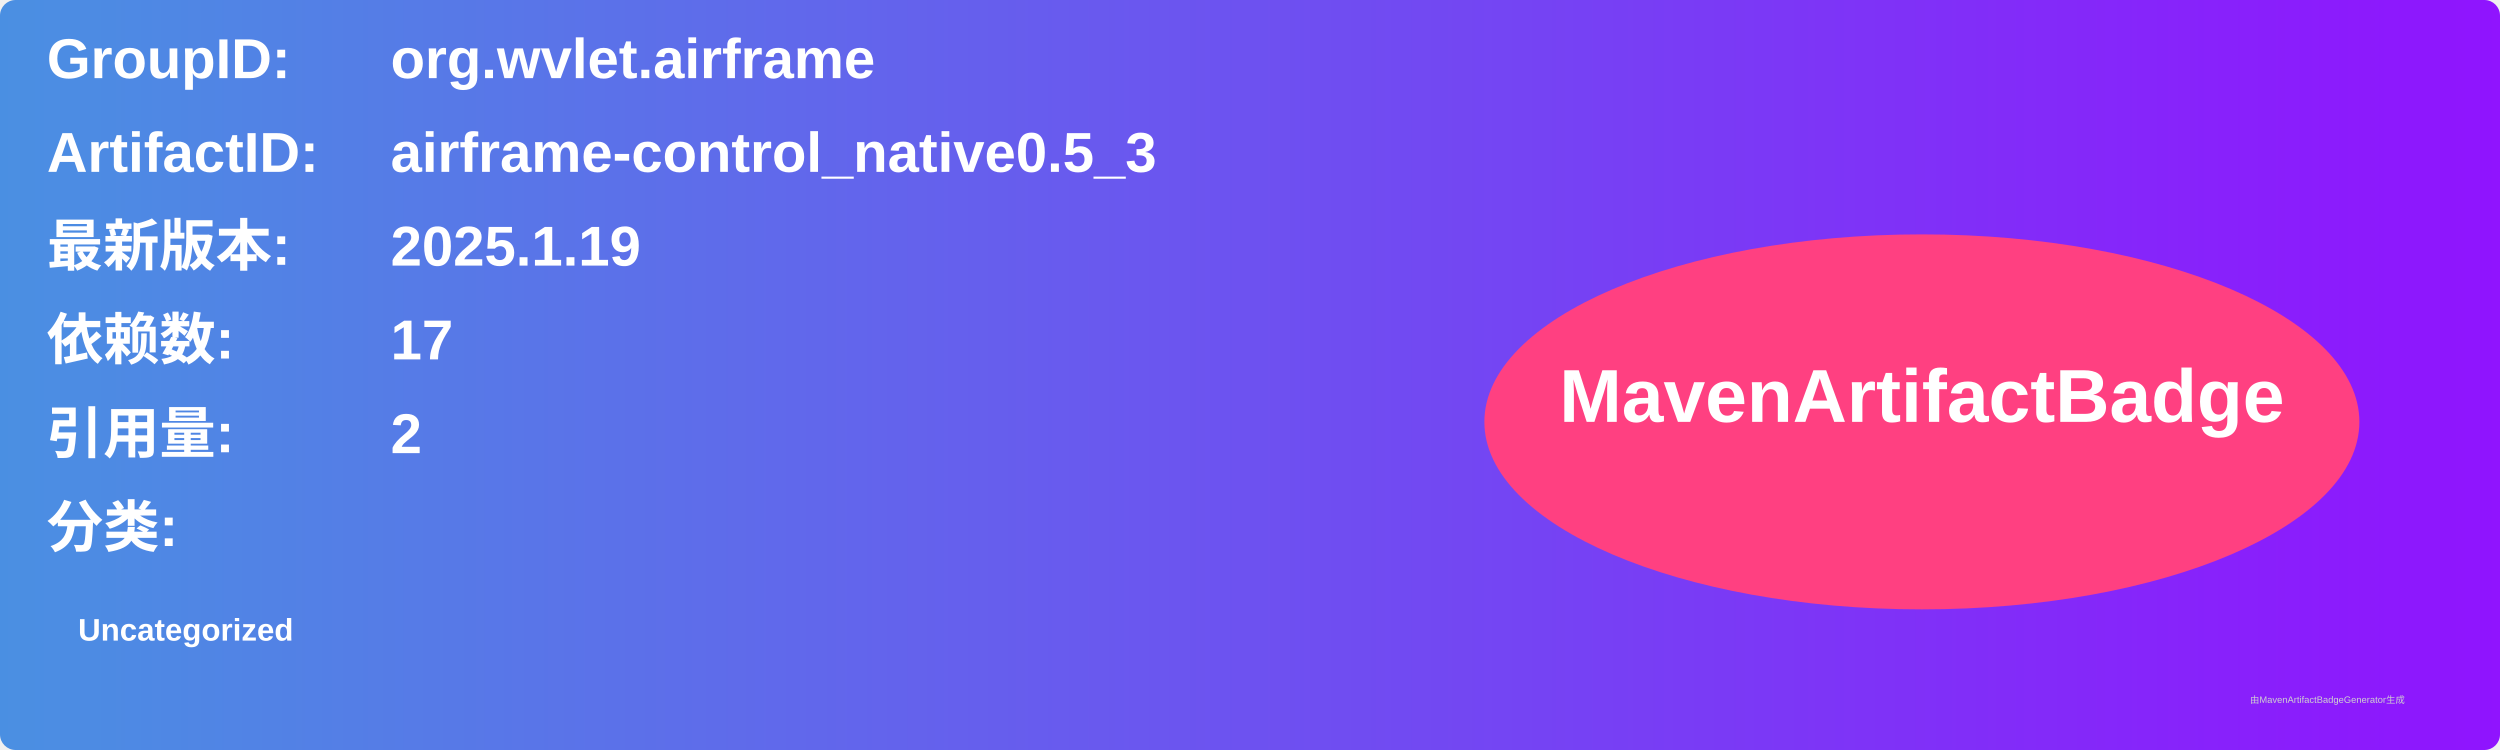
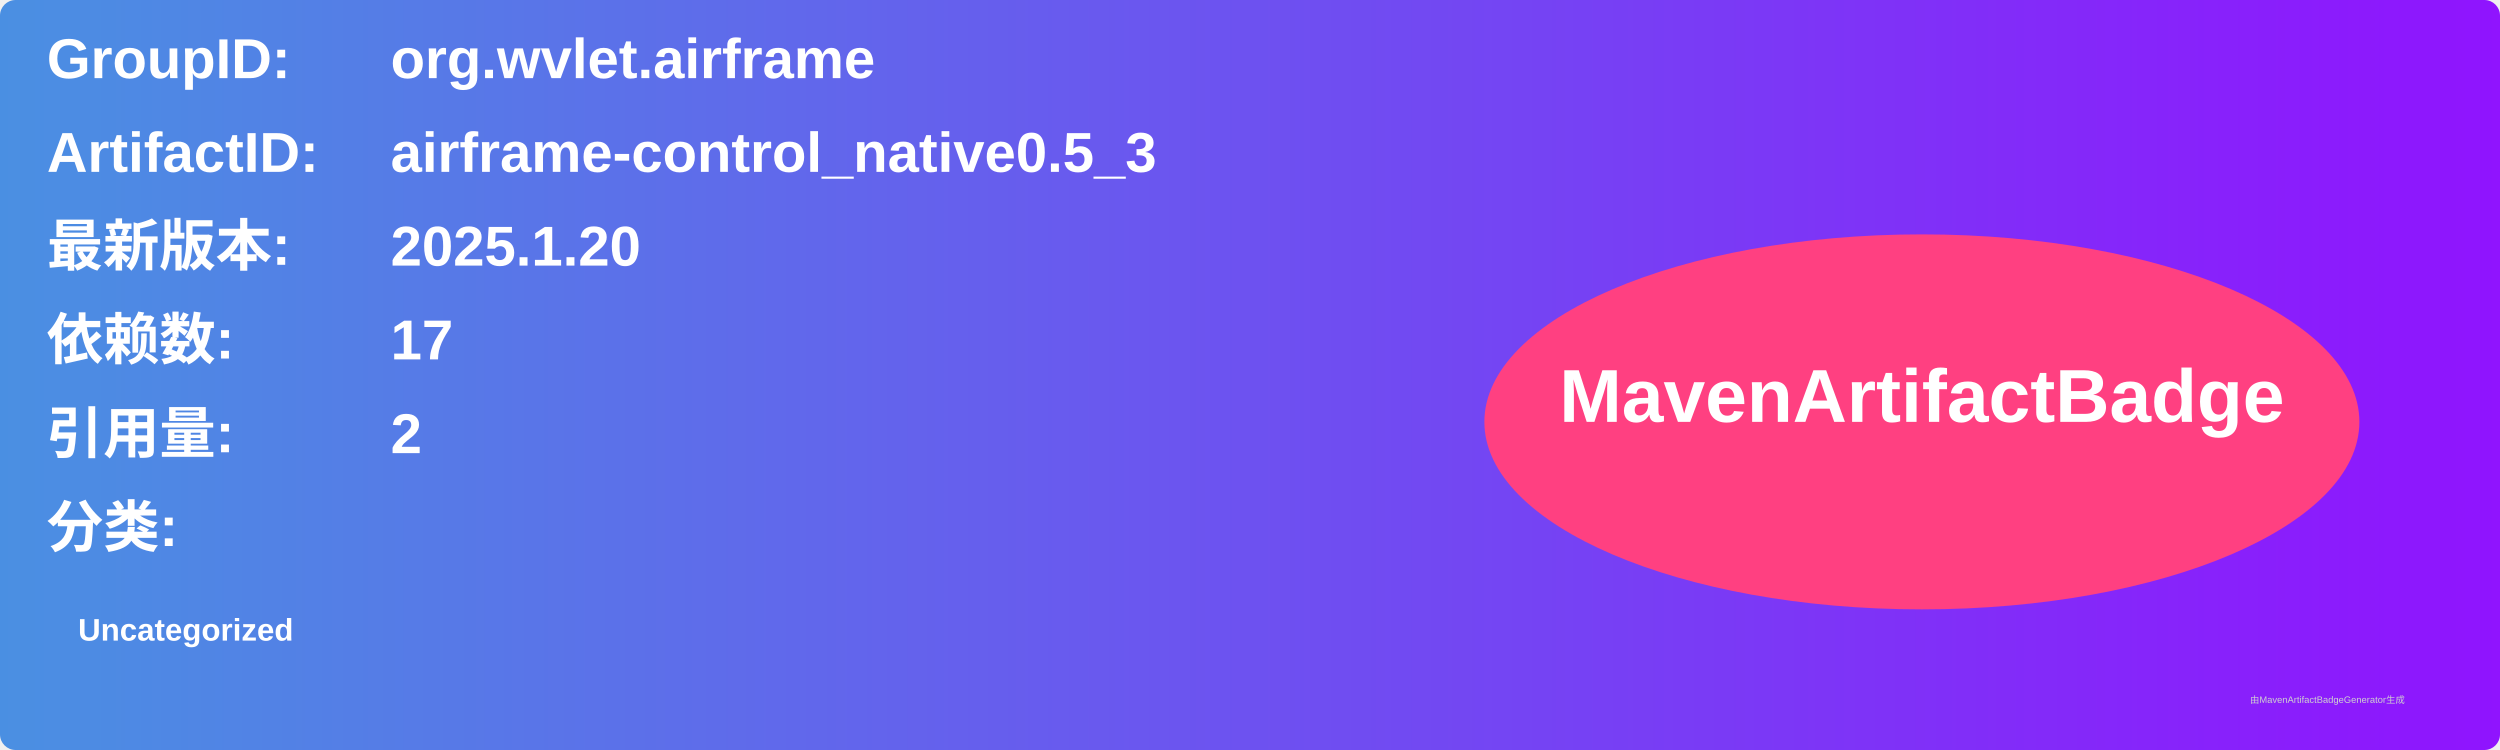
<svg xmlns="http://www.w3.org/2000/svg" width="800" height="240" viewBox="0 0 800 240">
  <linearGradient id="grad" x1="0%" y1="0%" x2="100%" y2="0%">
    <stop offset="0%" stop-color="#4a90e2" />
    <stop offset="100%" stop-color="#9013fe" />
  </linearGradient>
  <rect width="100%" height="100%" rx="5" ry="5" fill="url(#grad)" />
  <g transform="translate(15, 15)">
    <text x="0" y="10" font-family="Arial" font-size="18" fill="white" font-weight="bold" width="260">GroupID:</text>
    <text x="110" y="10" font-family="Arial" font-size="18" fill="white" font-weight="bold" width="460">org.wvlet.airframe</text>
    <text x="0" y="40" font-family="Arial" font-size="18" fill="white" font-weight="bold" width="260">ArtifactID:</text>
    <text x="110" y="40" font-family="Arial" font-size="18" fill="white" font-weight="bold" width="460">airframe-control_native0.5_3</text>
    <text x="0" y="70" font-family="Arial" font-size="18" fill="white" font-weight="bold">最新版本:</text>
    <text x="110" y="70" font-family="Arial" font-size="18" fill="white" font-weight="bold">
-       <tspan font-weight="bold">2025.1.19</tspan>
+       <tspan font-weight="bold">2025.1.20</tspan>
    </text>
    <text x="0" y="100" font-family="Arial" font-size="18" fill="white" font-weight="bold">依赖数: </text>
    <text x="110" y="100" font-family="Arial" font-size="18" fill="white">
      <tspan font-weight="bold">17</tspan>
    </text>
    <text x="0" y="130" font-family="Arial" font-size="18" fill="white" font-weight="bold">引用量: </text>
    <text x="110" y="130" font-family="Arial" font-size="18" fill="white">
      <tspan font-weight="bold">2</tspan>
    </text>
    <text x="0" y="160" font-family="Arial" font-size="18" fill="white" font-weight="bold">分类:</text>
    <text x="10" y="190" font-family="Arial" font-size="10" fill="white">
      <tspan font-weight="bold">Uncategorized</tspan>
    </text>
    <ellipse cx="600" cy="120" rx="140" ry="60" fill="#ff4081" />
    <text x="600" y="120" text-anchor="middle" font-family="Arial" font-size="24" fill="white" font-weight="bold">MavenArtifactBadge</text>
  </g>
  <text x="720" y="225" font-family="Arial" font-size="3" fill="#d0d0d0">由MavenArtifactBadgeGenerator生成</text>
</svg>
